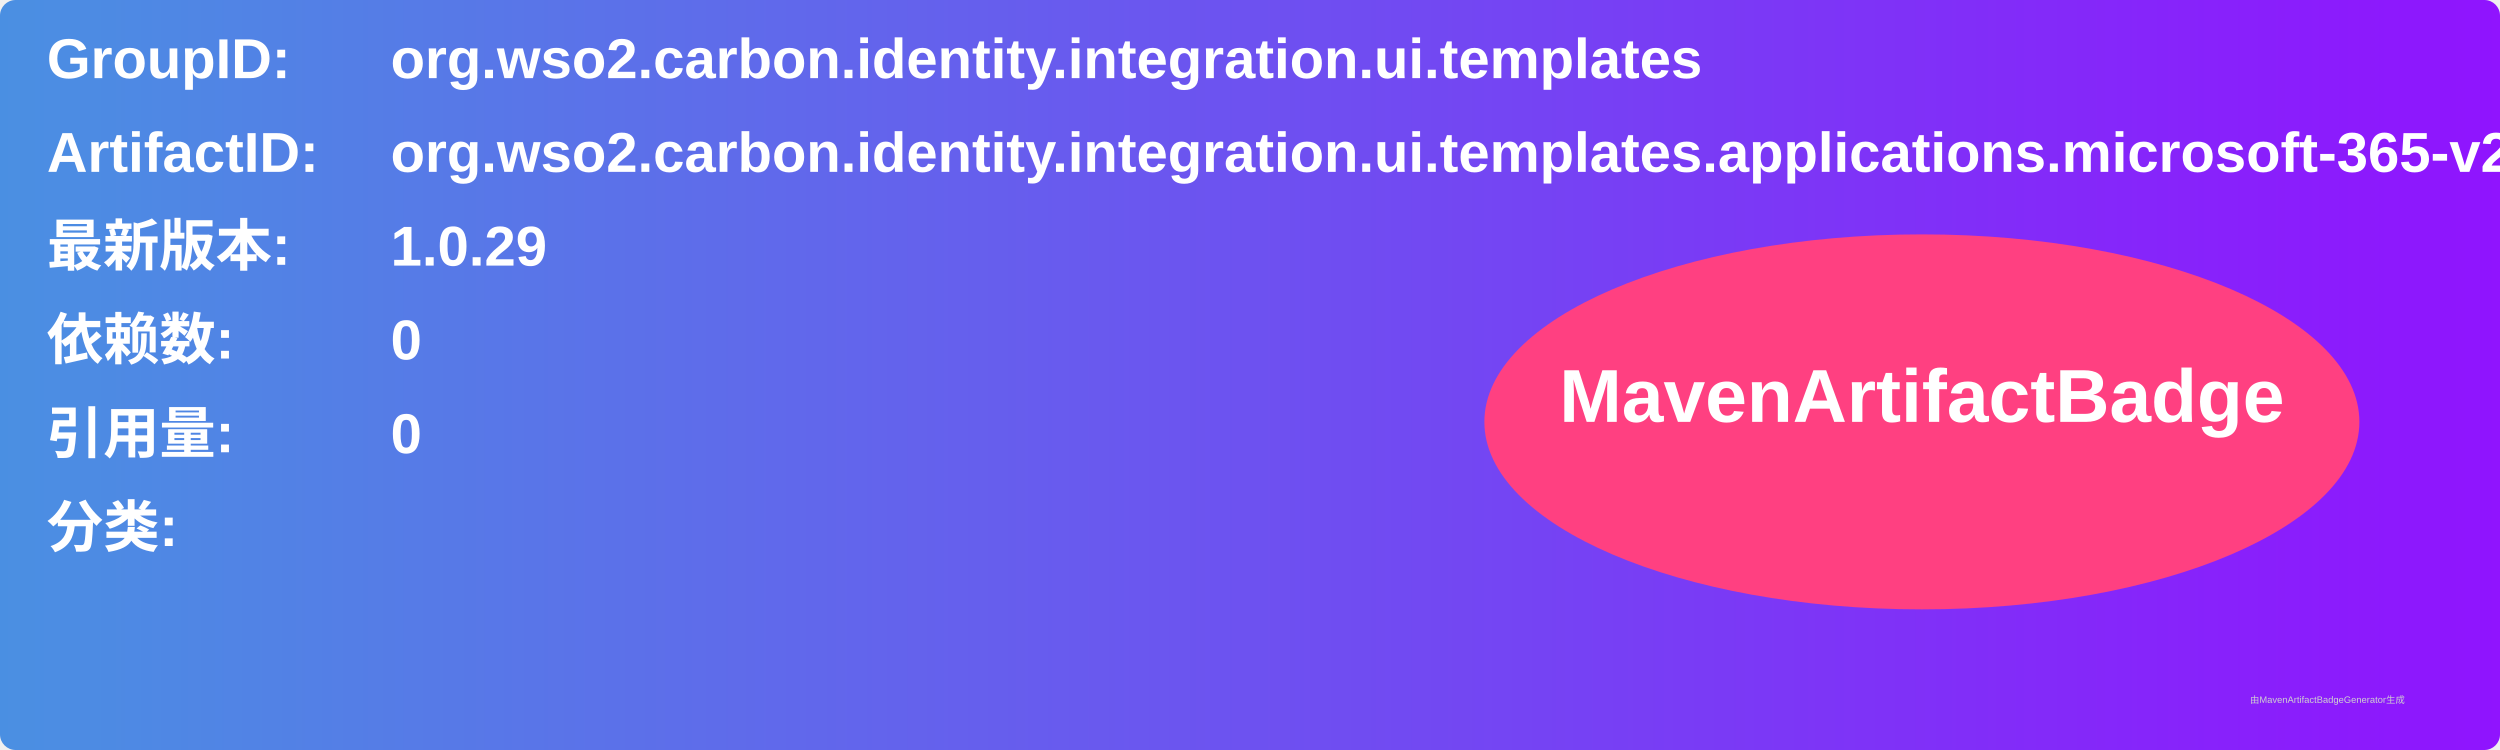
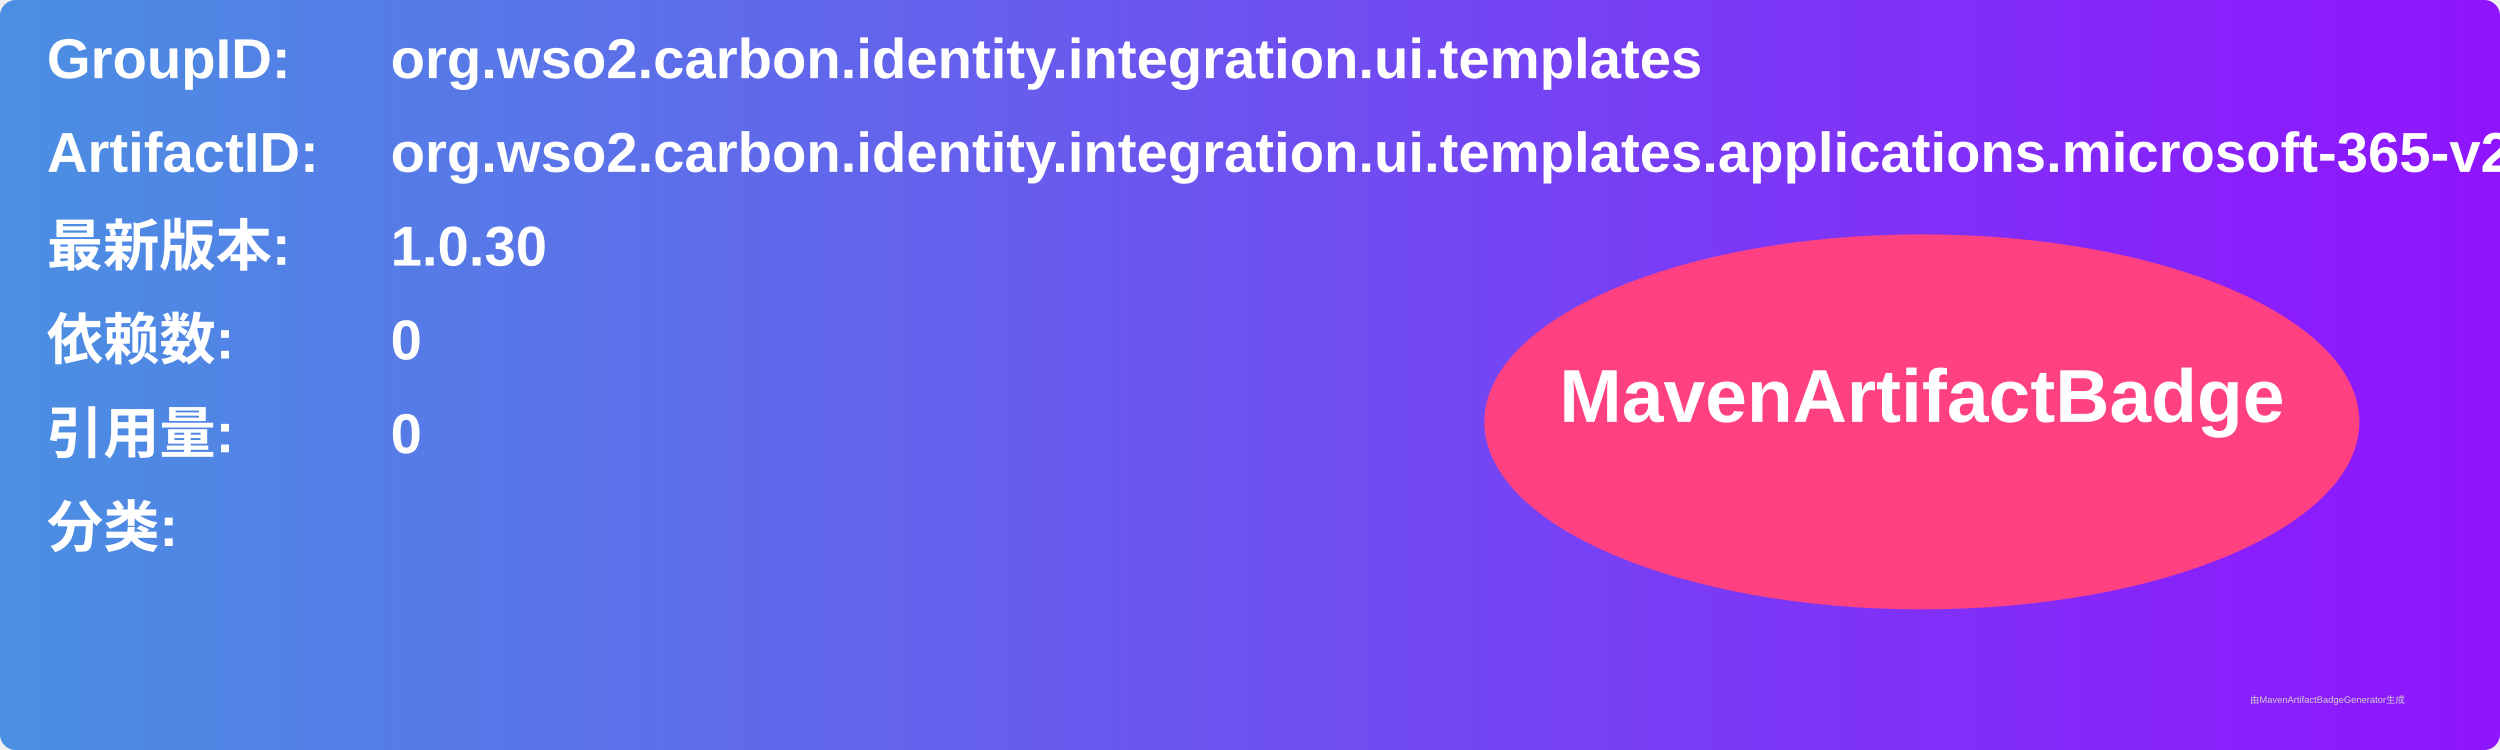
<svg xmlns="http://www.w3.org/2000/svg" width="800" height="240" viewBox="0 0 800 240">
  <linearGradient id="grad" x1="0%" y1="0%" x2="100%" y2="0%">
    <stop offset="0%" stop-color="#4a90e2" />
    <stop offset="100%" stop-color="#9013fe" />
  </linearGradient>
  <rect width="100%" height="100%" rx="5" ry="5" fill="url(#grad)" />
  <g transform="translate(15, 15)">
    <text x="0" y="10" font-family="Arial" font-size="18" fill="white" font-weight="bold" width="260">GroupID:</text>
    <text x="110" y="10" font-family="Arial" font-size="18" fill="white" font-weight="bold" width="460">org.wso2.carbon.identity.integration.ui.templates</text>
    <text x="0" y="40" font-family="Arial" font-size="18" fill="white" font-weight="bold" width="260">ArtifactID:</text>
    <text x="110" y="40" font-family="Arial" font-size="18" fill="white" font-weight="bold" width="460">org.wso2.carbon.identity.integration.ui.templates.applications.microsoft-365-v2</text>
    <text x="0" y="70" font-family="Arial" font-size="18" fill="white" font-weight="bold">最新版本:</text>
    <text x="110" y="70" font-family="Arial" font-size="18" fill="white" font-weight="bold">
-       <tspan font-weight="bold">1.0.29</tspan>
+       <tspan font-weight="bold">1.0.30</tspan>
    </text>
    <text x="0" y="100" font-family="Arial" font-size="18" fill="white" font-weight="bold">依赖数: </text>
    <text x="110" y="100" font-family="Arial" font-size="18" fill="white">
      <tspan font-weight="bold">0</tspan>
    </text>
    <text x="0" y="130" font-family="Arial" font-size="18" fill="white" font-weight="bold">引用量: </text>
    <text x="110" y="130" font-family="Arial" font-size="18" fill="white">
      <tspan font-weight="bold">0</tspan>
    </text>
    <text x="0" y="160" font-family="Arial" font-size="18" fill="white" font-weight="bold">分类:</text>
    <text x="10" y="190" font-family="Arial" font-size="10" fill="white">
      <tspan font-weight="bold" />
    </text>
    <ellipse cx="600" cy="120" rx="140" ry="60" fill="#ff4081" />
    <text x="600" y="120" text-anchor="middle" font-family="Arial" font-size="24" fill="white" font-weight="bold">MavenArtifactBadge</text>
  </g>
  <text x="720" y="225" font-family="Arial" font-size="3" fill="#d0d0d0">由MavenArtifactBadgeGenerator生成</text>
</svg>
